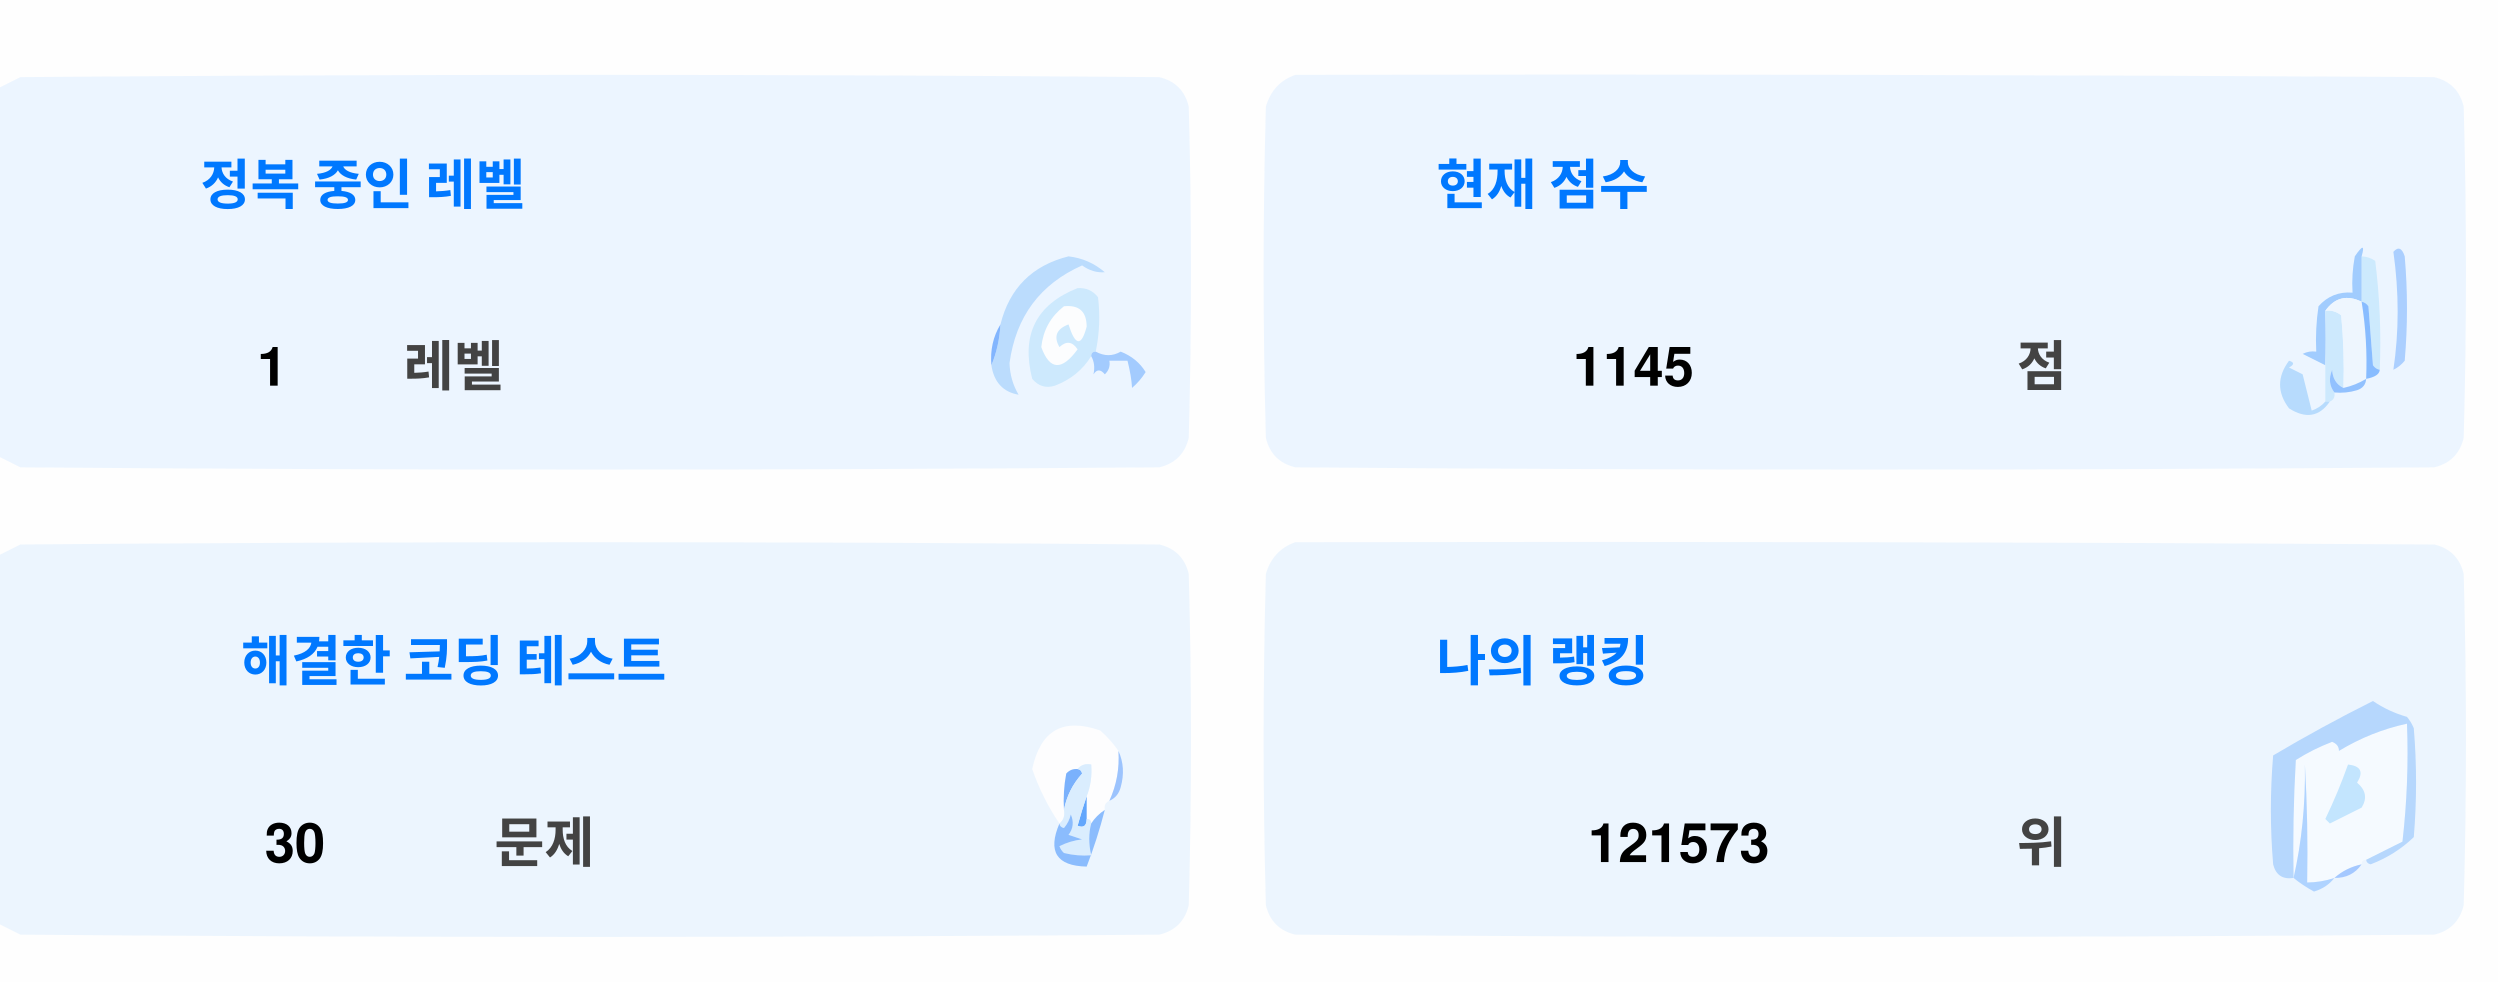
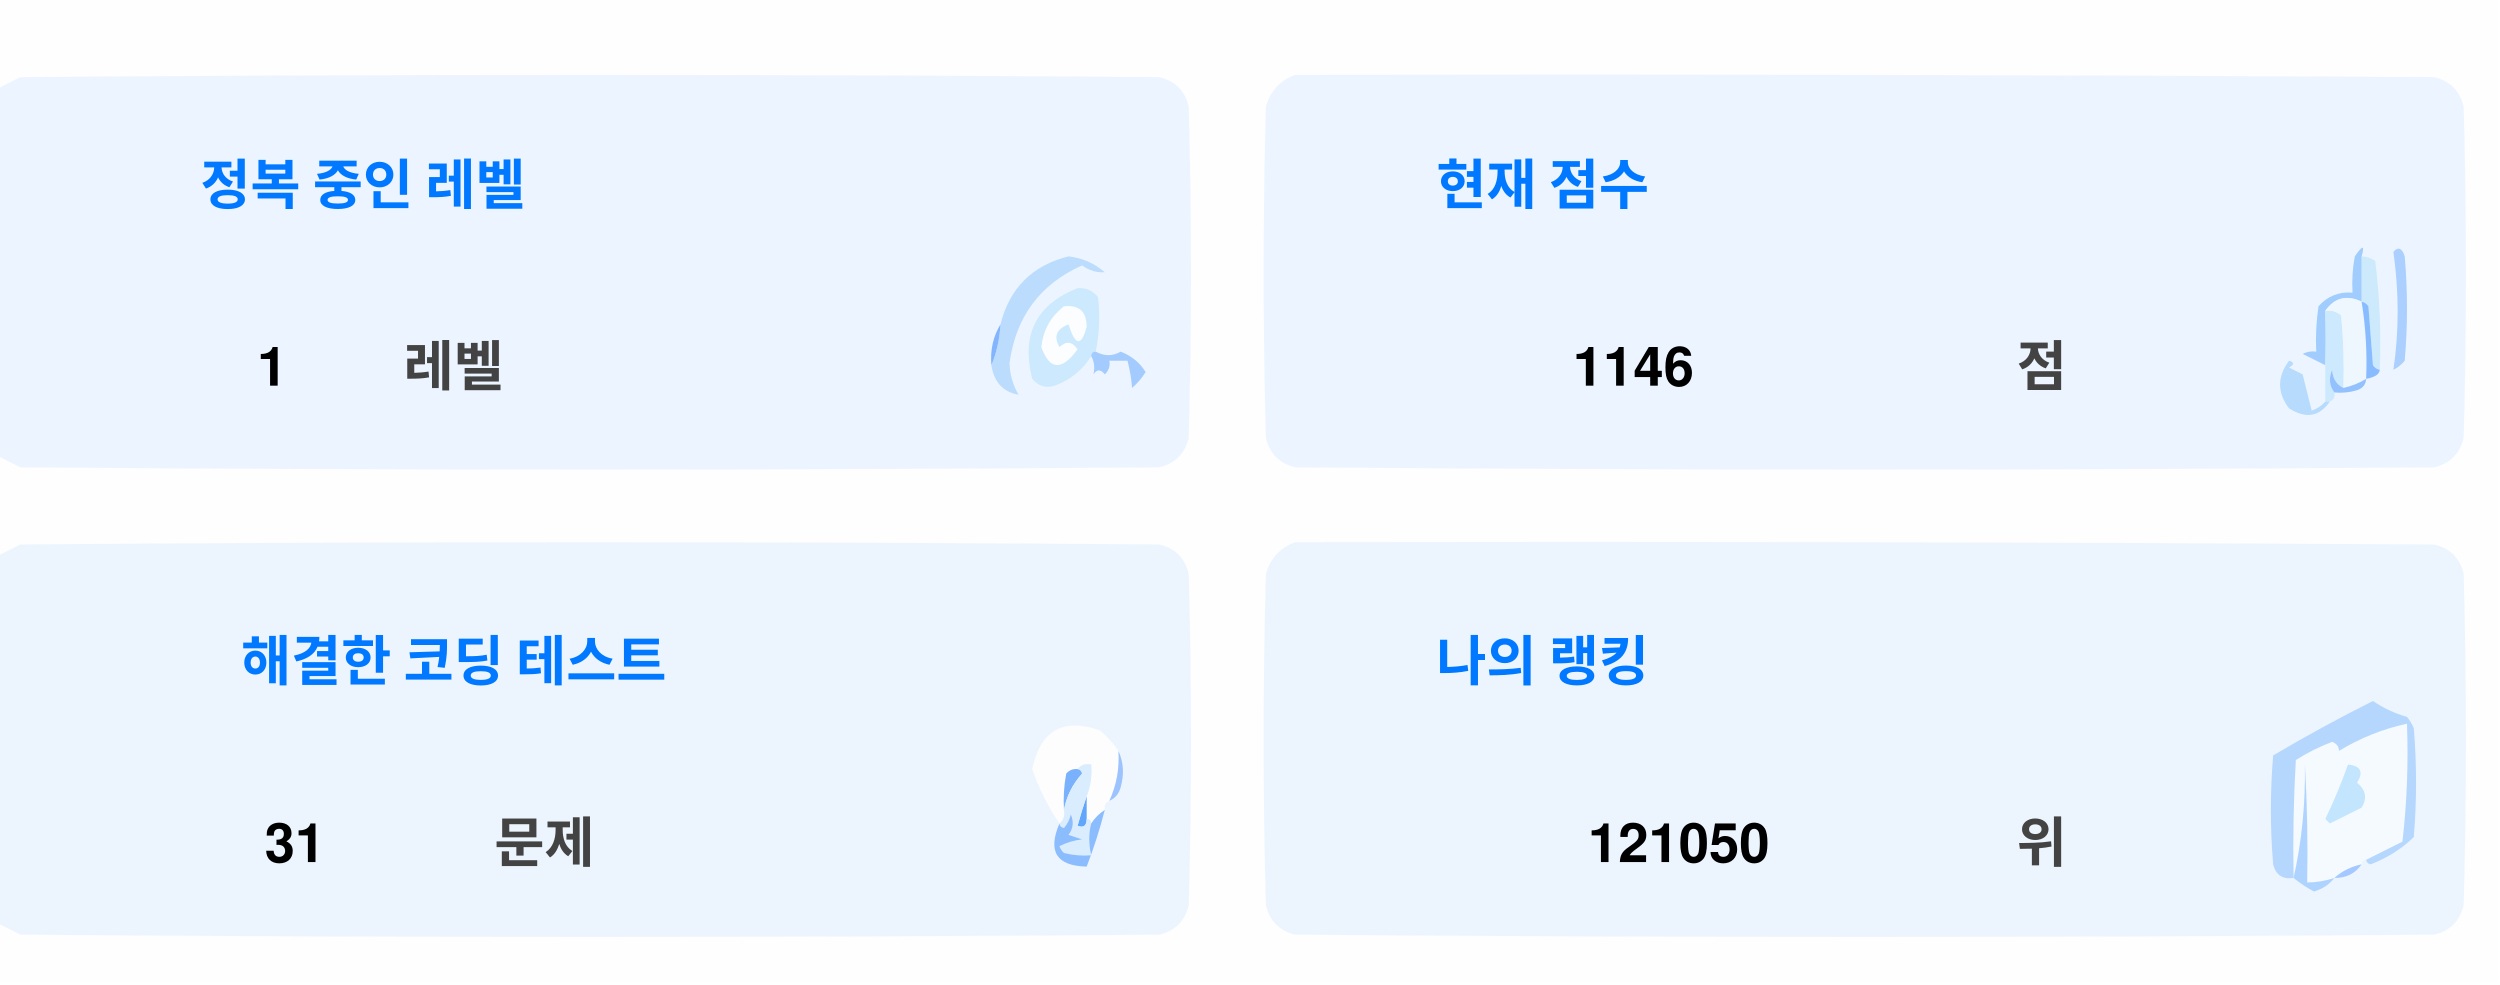
<svg xmlns="http://www.w3.org/2000/svg" version="1.1" width="551px" height="217px" style="shape-rendering:geometricPrecision; text-rendering:geometricPrecision; image-rendering:optimizeQuality; fill-rule:evenodd; clip-rule:evenodd">
  <style>.title {fill: #434343;font-size: 1rem;line-height: 1.5rem;font-weight: bold;font-family: -apple-system, BlinkMacSystemFont, Segoe UI, Helvetica, Arial, sans-serif, Apple Color Emoji, Segoe UI Emoji;}.desc {fill: #434343;font-size: 2.5rem;font-weight: bold;line-height: 1.5rem;font-family: -apple-system, BlinkMacSystemFont, Segoe UI, Helvetica, Arial, sans-serif, Apple Color Emoji, Segoe UI Emoji;}.desc-2 {fill: #434343;font-size: 1rem;font-weight: bold;line-height: 1.5rem;font-family: -apple-system, BlinkMacSystemFont, Segoe UI, Helvetica, Arial, sans-serif, Apple Color Emoji, Segoe UI Emoji;}.text, .desc {animation: twinkling 4s ease-in-out infinite;}@keyframes twinkling {40% { opacity: 1; }50% { opacity: 0.5; }60% { opacity: 1; }70% { opacity: 0.5; }80% { opacity: 1; }}</style>
  <g>
    <path style="opacity:1" fill="#fefefe" d="M -0.5,-0.5 C 183.167,-0.5 366.833,-0.5 550.5,-0.5C 550.5,71.833 550.5,144.167 550.5,216.5C 366.833,216.5 183.167,216.5 -0.5,216.5C -0.5,212.167 -0.5,207.833 -0.5,203.5C 1.14,204.32 2.807,205.153 4.5,206C 88.167,206.667 171.833,206.667 255.5,206C 259,205.167 261.167,203 262,199.5C 262.667,175.167 262.667,150.833 262,126.5C 261.167,123 259,120.833 255.5,120C 171.833,119.333 88.167,119.333 4.5,120C 2.807,120.847 1.14,121.68 -0.5,122.5C -0.5,115.167 -0.5,107.833 -0.5,100.5C 1.14,101.32 2.807,102.153 4.5,103C 88.167,103.667 171.833,103.667 255.5,103C 259,102.167 261.167,100 262,96.5C 262.667,72.167 262.667,47.833 262,23.5C 261.167,20 259,17.833 255.5,17C 171.833,16.333 88.167,16.333 4.5,17C 2.807,17.847 1.14,18.68 -0.5,19.5C -0.5,12.833 -0.5,6.167 -0.5,-0.5 Z" />
  </g>
  <g>
    <path style="opacity:1" fill="#ecf5ff" d="M -0.5,100.5 C -0.5,73.5 -0.5,46.5 -0.5,19.5C 1.14,18.68 2.807,17.847 4.5,17C 88.167,16.333 171.833,16.333 255.5,17C 259,17.833 261.167,20 262,23.5C 262.667,47.833 262.667,72.167 262,96.5C 261.167,100 259,102.167 255.5,103C 171.833,103.667 88.167,103.667 4.5,103C 2.807,102.153 1.14,101.32 -0.5,100.5 Z" />
  </g>
  <g>
    <path style="opacity:1" fill="#ecf5ff" d="M 285.5,16.5 C 369.167,16.333 452.834,16.5 536.5,17C 540,17.833 542.167,20 543,23.5C 543.667,47.833 543.667,72.167 543,96.5C 542.167,100 540,102.167 536.5,103C 452.833,103.667 369.167,103.667 285.5,103C 282,102.167 279.833,100 279,96.5C 278.333,72.167 278.333,47.833 279,23.5C 280.018,19.985 282.185,17.652 285.5,16.5 Z" />
  </g>
  <g>
    <path style="opacity:1" fill="#cdeafd" d="M 520.5,56.5 C 521.583,56.539 522.583,56.873 523.5,57.5C 524.498,65.472 524.831,73.472 524.5,81.5C 523.883,81.389 523.383,81.056 523,80.5C 522.667,76.167 522.333,71.833 522,67.5C 521.617,66.944 521.117,66.611 520.5,66.5C 520.5,63.167 520.5,59.833 520.5,56.5 Z" />
  </g>
  <g>
    <path style="opacity:1" fill="#abcfff" d="M 527.5,55.5 C 528.566,54.308 529.399,54.641 530,56.5C 530.667,64.167 530.667,71.833 530,79.5C 529.311,80.357 528.478,81.023 527.5,81.5C 528.758,73.08 528.758,64.414 527.5,55.5 Z" />
  </g>
  <g>
    <path style="opacity:1" fill="#bbdcfd" d="M 218.5,80.5 C 219.657,77.727 220.324,74.727 220.5,71.5C 222.49,63.51 227.49,58.51 235.5,56.5C 238.528,56.847 241.194,58.014 243.5,60C 241.744,60.141 240.078,59.641 238.5,58.5C 229.247,62.607 223.914,69.773 222.5,80C 222.565,82.526 223.232,84.859 224.5,87C 221.07,86.397 219.07,84.231 218.5,80.5 Z" />
  </g>
  <g>
    <path style="opacity:1" fill="#cde9fd" d="M 241.5,77.5 C 240.833,77.5 240.5,77.833 240.5,78.5C 238.628,81.529 235.961,83.695 232.5,85C 230.536,85.624 228.869,85.124 227.5,83.5C 225.021,73.791 228.354,67.124 237.5,63.5C 239.374,63.39 240.874,64.056 242,65.5C 242.497,69.524 242.331,73.524 241.5,77.5 Z" />
  </g>
  <g>
    <path style="opacity:1" fill="#fcfdfe" d="M 234.5,67.5 C 237.826,67.162 239.493,68.662 239.5,72C 238.334,76.434 237,76.267 235.5,71.5C 232.832,72.515 232.166,74.182 233.5,76.5C 235.017,75.089 236.351,75.256 237.5,77C 234.006,81.771 231.34,81.605 229.5,76.5C 229.904,72.771 231.571,69.771 234.5,67.5 Z" />
  </g>
  <g>
    <path style="opacity:1" fill="#a1ccfe" d="M 520.5,56.5 C 520.5,59.833 520.5,63.167 520.5,66.5C 517.238,64.922 514.572,65.589 512.5,68.5C 512.617,72.81 512.617,76.81 512.5,80.5C 510.86,79.68 509.193,78.847 507.5,78C 508.448,77.517 509.448,77.35 510.5,77.5C 510.335,74.15 510.502,70.817 511,67.5C 512.995,65.253 515.495,64.253 518.5,64.5C 518.336,61.813 518.503,59.146 519,56.5C 520.731,53.969 521.231,53.969 520.5,56.5 Z" />
  </g>
  <g>
    <path style="opacity:1" fill="#cde9fd" d="M 512.5,68.5 C 513.822,68.33 514.989,68.663 516,69.5C 516.499,74.823 516.666,80.156 516.5,85.5C 514.955,84.77 514.122,83.437 514,81.5C 513.22,83.387 513.387,85.054 514.5,86.5C 514.672,87.492 514.338,88.158 513.5,88.5C 513.167,88.5 512.833,88.5 512.5,88.5C 512.5,85.833 512.5,83.167 512.5,80.5C 512.617,76.81 512.617,72.81 512.5,68.5 Z" />
  </g>
  <g>
    <path style="opacity:1" fill="#eef6fe" d="M 520.5,66.5 C 521.407,72.106 521.74,77.773 521.5,83.5C 519.95,84.441 518.284,85.108 516.5,85.5C 516.666,80.156 516.499,74.823 516,69.5C 514.989,68.663 513.822,68.33 512.5,68.5C 514.572,65.589 517.238,64.922 520.5,66.5 Z" />
  </g>
  <g>
    <path style="opacity:1" fill="#88bcff" d="M 520.5,66.5 C 521.117,66.611 521.617,66.944 522,67.5C 522.333,71.833 522.667,76.167 523,80.5C 523.383,81.056 523.883,81.389 524.5,81.5C 524.445,82.469 523.445,83.136 521.5,83.5C 521.74,77.773 521.407,72.106 520.5,66.5 Z" />
  </g>
  <g>
    <path style="opacity:1" fill="#82b5fe" d="M 220.5,71.5 C 220.324,74.727 219.657,77.727 218.5,80.5C 218.215,77.171 218.882,74.171 220.5,71.5 Z" />
  </g>
  <g>
    <path style="opacity:1" fill="#a3cbfe" d="M 240.5,78.5 C 240.5,77.833 240.833,77.5 241.5,77.5C 243.391,78.536 245.224,78.536 247,77.5C 249.391,78.429 251.225,79.929 252.5,82C 251.681,83.319 250.681,84.486 249.5,85.5C 249.409,83.777 249.075,81.777 248.5,79.5C 247.167,79.5 245.833,79.5 244.5,79.5C 244.719,80.675 244.386,81.675 243.5,82.5C 242.575,81.359 241.741,81.359 241,82.5C 241.331,80.981 241.164,79.648 240.5,78.5 Z" />
  </g>
  <g>
    <path style="opacity:1" fill="#b7dbfd" d="M 512.5,88.5 C 512.833,88.5 513.167,88.5 513.5,88.5C 511.199,91.857 508.199,92.357 504.5,90C 501.872,86.535 501.872,83.035 504.5,79.5C 505.696,79.846 505.696,80.346 504.5,81C 505.5,81.5 506.5,82 507.5,82.5C 508.167,85.167 508.833,87.833 509.5,90.5C 510.739,90.058 511.739,89.391 512.5,88.5 Z" />
  </g>
  <g>
    <path style="opacity:1" fill="#92c1fe" d="M 516.5,85.5 C 518.284,85.108 519.95,84.441 521.5,83.5C 521.423,84.75 520.756,85.583 519.5,86C 517.866,86.493 516.199,86.66 514.5,86.5C 513.387,85.054 513.22,83.387 514,81.5C 514.122,83.437 514.955,84.77 516.5,85.5 Z" />
  </g>
  <g>
    <path style="opacity:1" fill="#ecf5fe" d="M -0.5,203.5 C -0.5,176.5 -0.5,149.5 -0.5,122.5C 1.14,121.68 2.807,120.847 4.5,120C 88.167,119.333 171.833,119.333 255.5,120C 259,120.833 261.167,123 262,126.5C 262.667,150.833 262.667,175.167 262,199.5C 261.167,203 259,205.167 255.5,206C 171.833,206.667 88.167,206.667 4.5,206C 2.807,205.153 1.14,204.32 -0.5,203.5 Z" />
  </g>
  <g>
    <path style="opacity:1" fill="#ecf5fe" d="M 285.5,119.5 C 369.167,119.333 452.834,119.5 536.5,120C 540,120.833 542.167,123 543,126.5C 543.667,150.833 543.667,175.167 543,199.5C 542.167,203 540,205.167 536.5,206C 452.833,206.667 369.167,206.667 285.5,206C 282,205.167 279.833,203 279,199.5C 278.333,175.167 278.333,150.833 279,126.5C 280.018,122.985 282.185,120.652 285.5,119.5 Z" />
  </g>
  <g>
    <path style="opacity:1" fill="#fdfdfe" d="M 246.5,165.5 C 246.758,169.367 246.092,173.034 244.5,176.5C 243.662,176.842 243.328,177.508 243.5,178.5C 242.272,179.306 241.272,180.306 240.5,181.5C 240.5,180.833 240.167,180.5 239.5,180.5C 239.5,178.833 239.5,177.167 239.5,175.5C 240.369,173.283 240.702,170.95 240.5,168.5C 239.209,168.263 238.209,168.596 237.5,169.5C 236.504,169.414 235.671,169.748 235,170.5C 234.503,173.146 234.336,175.813 234.5,178.5C 234.737,179.791 234.404,180.791 233.5,181.5C 230.986,177.806 228.986,173.806 227.5,169.5C 229.309,160.957 234.309,158.124 242.5,161C 244.07,162.397 245.404,163.897 246.5,165.5 Z" />
  </g>
  <g>
    <path style="opacity:1" fill="#f5faff" d="M 521.5,189.5 C 520.833,189.5 520.5,189.833 520.5,190.5C 518.181,190.992 516.181,191.992 514.5,193.5C 512.565,194.15 510.565,194.483 508.5,194.5C 508.666,185.827 508.5,177.16 508,168.5C 508.141,177.227 507.308,185.56 505.5,193.5C 505.334,184.827 505.5,176.16 506,167.5C 508.527,165.903 511.194,164.57 514,163.5C 515.011,163.892 515.511,164.559 515.5,165.5C 520.21,162.641 525.21,160.641 530.5,159.5C 530.831,168.192 530.498,176.859 529.5,185.5C 526.807,186.847 524.14,188.18 521.5,189.5 Z" />
  </g>
  <g>
    <path style="opacity:1" fill="#b6d7fd" d="M 521.5,189.5 C 524.14,188.18 526.807,186.847 529.5,185.5C 530.498,176.859 530.831,168.192 530.5,159.5C 525.21,160.641 520.21,162.641 515.5,165.5C 515.511,164.559 515.011,163.892 514,163.5C 511.194,164.57 508.527,165.903 506,167.5C 505.5,176.16 505.334,184.827 505.5,193.5C 503.089,193.863 501.589,192.863 501,190.5C 500.333,182.5 500.333,174.5 501,166.5C 508.173,162.246 515.507,158.246 523,154.5C 525.304,156.068 527.804,157.235 530.5,158C 531.126,158.75 531.626,159.584 532,160.5C 532.667,168.5 532.667,176.5 532,184.5C 529.292,187.111 526.125,189.111 522.5,190.5C 521.893,190.376 521.56,190.043 521.5,189.5 Z" />
  </g>
  <g>
    <path style="opacity:1" fill="#c3e5fe" d="M 517.5,168.5 C 520.317,168.801 520.984,170.134 519.5,172.5C 521.439,174.122 521.772,175.956 520.5,178C 518.167,179.167 515.833,180.333 513.5,181.5C 513.167,181.167 512.833,180.833 512.5,180.5C 514.414,176.515 516.081,172.515 517.5,168.5 Z" />
  </g>
  <g>
    <path style="opacity:1" fill="#7ab1fc" d="M 237.5,169.5 C 238.043,169.56 238.376,169.893 238.5,170.5C 236.395,172.836 235.062,175.503 234.5,178.5C 234.336,175.813 234.503,173.146 235,170.5C 235.671,169.748 236.504,169.414 237.5,169.5 Z" />
  </g>
  <g>
    <path style="opacity:1" fill="#afd3ff" d="M 514.5,193.5 C 513.378,194.947 511.878,195.947 510,196.5C 508.348,195.601 506.848,194.601 505.5,193.5C 507.308,185.56 508.141,177.227 508,168.5C 508.5,177.16 508.666,185.827 508.5,194.5C 510.565,194.483 512.565,194.15 514.5,193.5 Z" />
  </g>
  <g>
    <path style="opacity:1" fill="#9cc3fd" d="M 246.5,165.5 C 247.634,167.966 247.801,170.633 247,173.5C 246.623,174.942 245.79,175.942 244.5,176.5C 246.092,173.034 246.758,169.367 246.5,165.5 Z" />
  </g>
  <g>
    <path style="opacity:1" fill="#62a6fc" d="M 239.5,175.5 C 239.5,177.167 239.5,178.833 239.5,180.5C 239.483,182.028 238.816,182.528 237.5,182C 238.117,179.723 238.784,177.556 239.5,175.5 Z" />
  </g>
  <g>
    <path style="opacity:1" fill="#daedfe" d="M 237.5,169.5 C 238.209,168.596 239.209,168.263 240.5,168.5C 240.702,170.95 240.369,173.283 239.5,175.5C 238.784,177.556 238.117,179.723 237.5,182C 238.816,182.528 239.483,182.028 239.5,180.5C 240.167,180.5 240.5,180.833 240.5,181.5C 239.918,183.669 239.918,186.002 240.5,188.5C 238.473,188.662 236.473,188.495 234.5,188C 234.043,187.586 233.709,187.086 233.5,186.5C 235.078,185.702 236.744,185.202 238.5,185C 237.5,184.667 236.5,184.333 235.5,184C 236.554,182.612 236.72,181.112 236,179.5C 235.751,180.624 235.251,181.624 234.5,182.5C 233.893,182.376 233.56,182.043 233.5,181.5C 234.404,180.791 234.737,179.791 234.5,178.5C 235.062,175.503 236.395,172.836 238.5,170.5C 238.376,169.893 238.043,169.56 237.5,169.5 Z" />
  </g>
  <g>
    <path style="opacity:1" fill="#8bbcfd" d="M 243.5,178.5 C 242.395,182.803 241.062,186.969 239.5,191C 232.857,190.847 230.857,187.68 233.5,181.5C 233.56,182.043 233.893,182.376 234.5,182.5C 235.251,181.624 235.751,180.624 236,179.5C 236.72,181.112 236.554,182.612 235.5,184C 236.5,184.333 237.5,184.667 238.5,185C 236.744,185.202 235.078,185.702 233.5,186.5C 233.709,187.086 234.043,187.586 234.5,188C 236.473,188.495 238.473,188.662 240.5,188.5C 239.918,186.002 239.918,183.669 240.5,181.5C 241.272,180.306 242.272,179.306 243.5,178.5 Z" />
  </g>
  <g>
    <path style="opacity:1" fill="#a4c8ff" d="M 520.5,190.5 C 519.089,192.539 517.089,193.539 514.5,193.5C 516.181,191.992 518.181,190.992 520.5,190.5 Z" />
  </g>
  <text text-anchor="middle" x="80" y="45" class="title" style="fill:#0078ff;" stroke="#none" stroke-width="1">정복 중인 레벨</text>
  <text text-anchor="middle" x="60" y="85" class="desc" style="fill:#000000;" stroke="#none" stroke-width="1">1</text>
  <text text-anchor="middle" x="100" y="85" class="desc-2" style="fill:#434343;" stroke="#none" stroke-width="1">레벨</text>
  <text text-anchor="middle" x="340" y="45" class="title" style="fill:#0078ff;" stroke="#none" stroke-width="1">현재 점수</text>
-   <text text-anchor="middle" x="360" y="85" class="desc" style="fill:#000000;" stroke="#none" stroke-width="1">1145</text>
+   <text text-anchor="middle" x="360" y="85" class="desc" style="fill:#000000;" stroke="#none" stroke-width="1">1146</text>
  <text text-anchor="middle" x="450" y="85" class="desc-2" style="fill:#434343;" stroke="#none" stroke-width="1">점</text>
  <text text-anchor="middle" x="100" y="150" class="title" style="fill:#0078ff;" stroke="#none" stroke-width="1">해결한 코딩 테스트</text>
-   <text text-anchor="middle" x="65" y="190" class="desc" style="fill:#000000;" stroke="#none" stroke-width="1">30</text>
+   <text text-anchor="middle" x="65" y="190" class="desc" style="fill:#000000;" stroke="#none" stroke-width="1">31</text>
  <text text-anchor="middle" x="120" y="190" class="desc-2" style="fill:#434343;" stroke="#none" stroke-width="1">문제</text>
  <text text-anchor="middle" x="340" y="150" class="title" style="fill:#0078ff;" stroke="#none" stroke-width="1">나의 랭킹</text>
-   <text text-anchor="middle" x="370" y="190" class="desc" style="fill:#000000;" stroke="#none" stroke-width="1">121573</text>
+   <text text-anchor="middle" x="370" y="190" class="desc" style="fill:#000000;" stroke="#none" stroke-width="1">121050</text>
  <text text-anchor="middle" x="450" y="190" class="desc-2" style="fill:#434343;" stroke="#none" stroke-width="1">위</text>
</svg>
